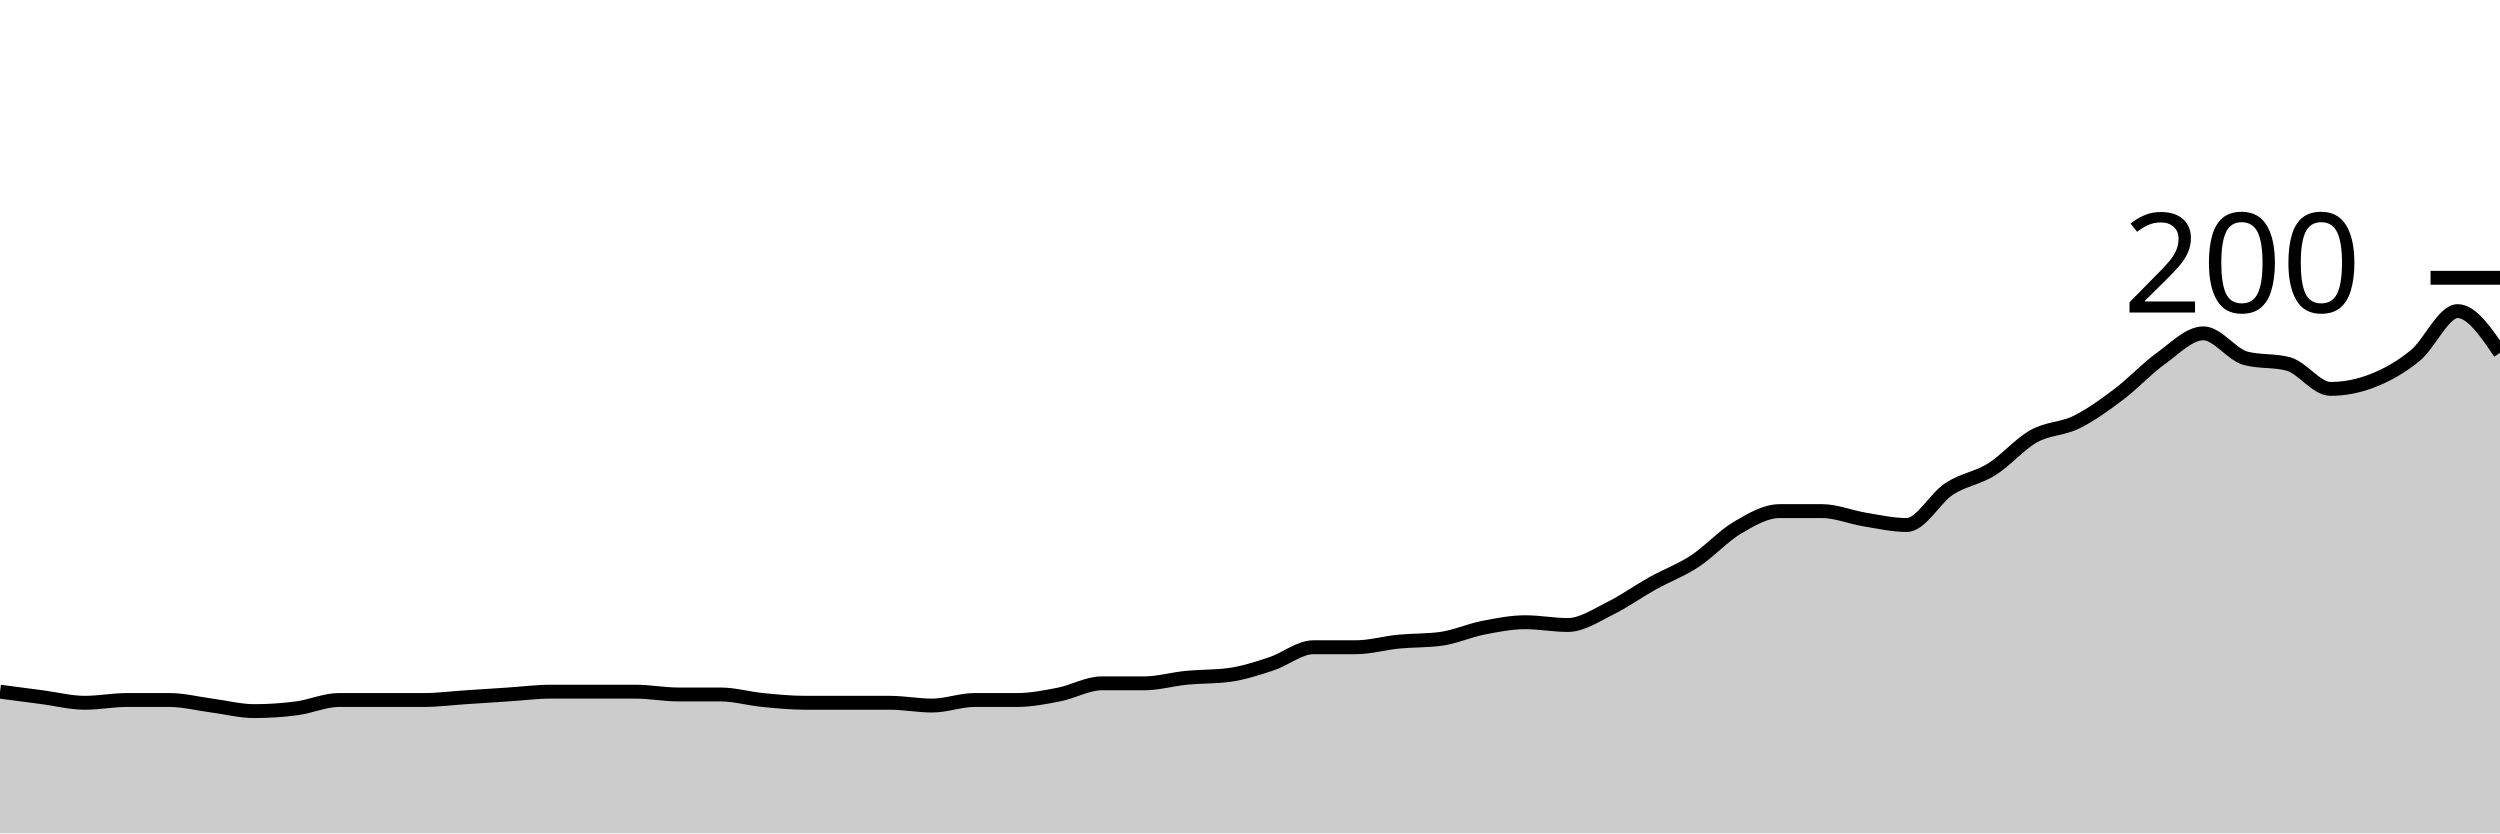
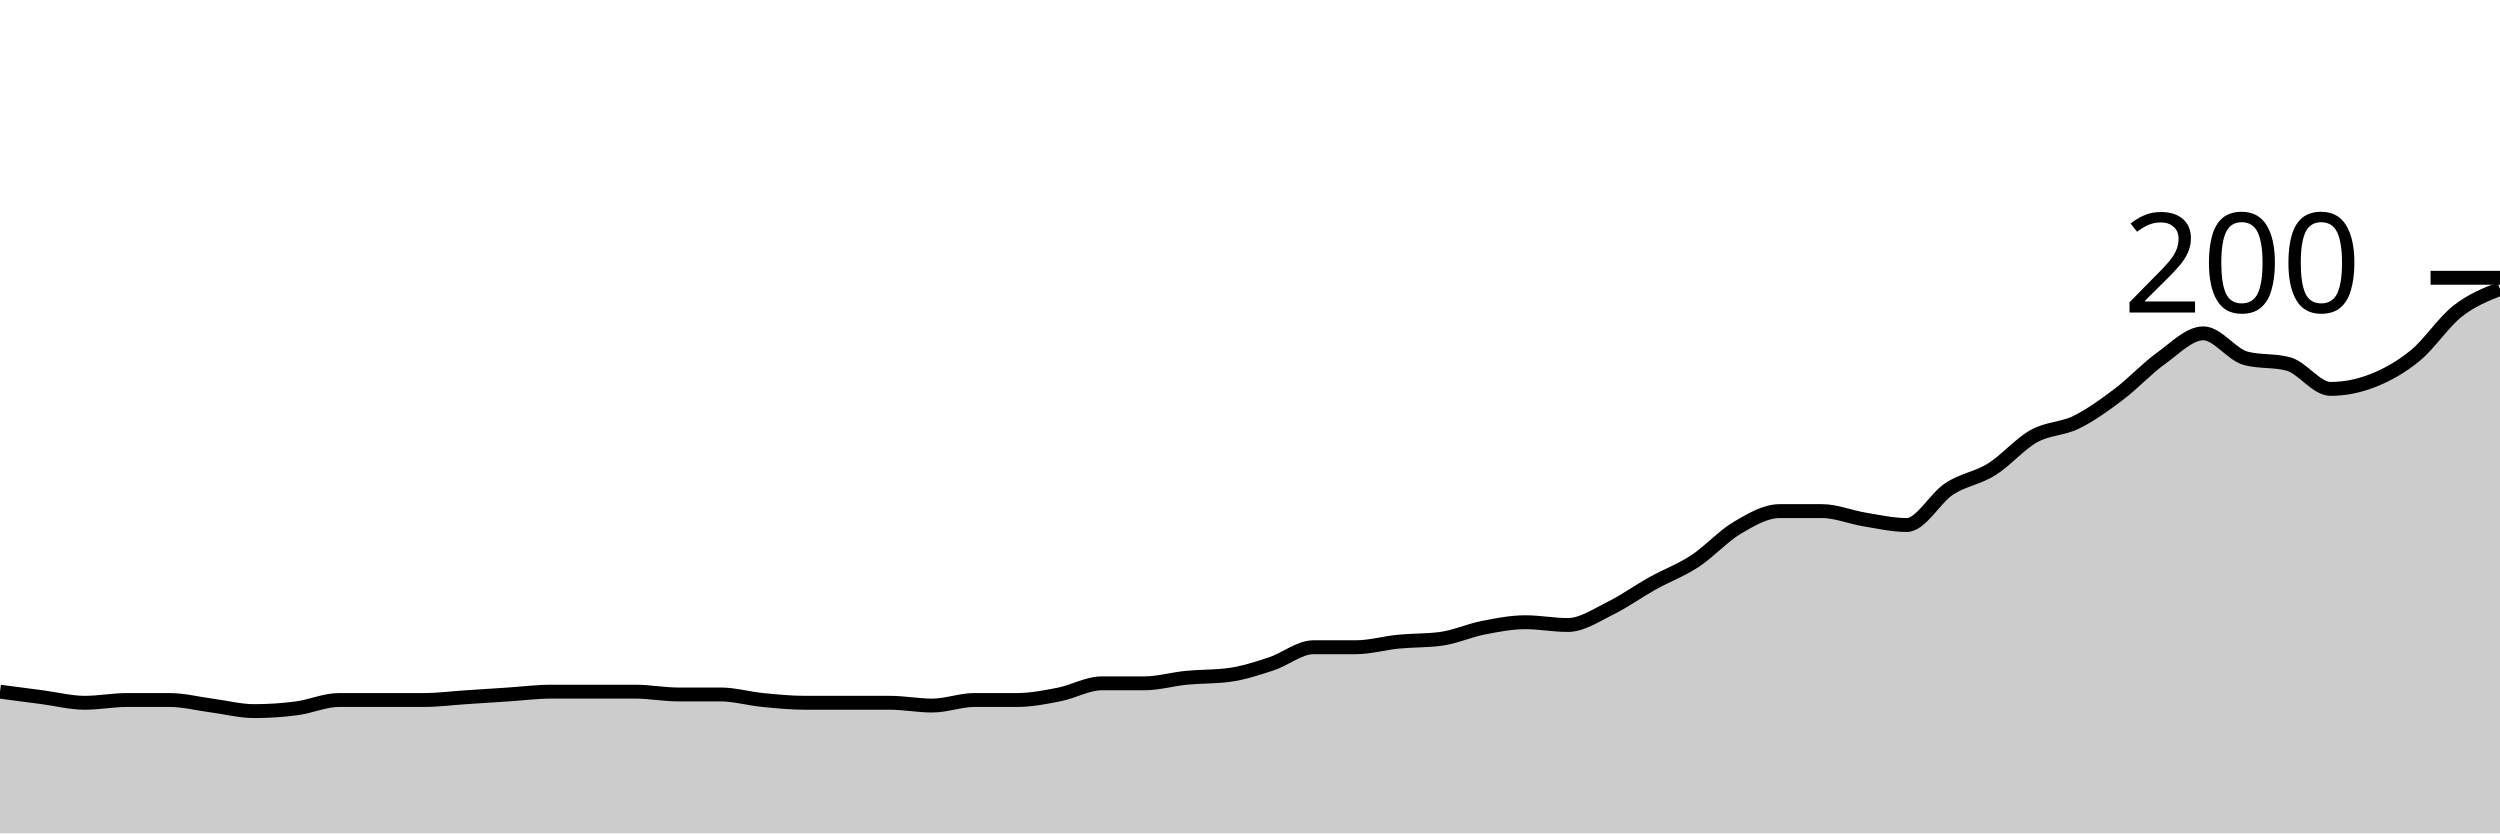
<svg xmlns="http://www.w3.org/2000/svg" viewBox="0 0 180 60">
  <g transform="translate(0,20)">
-     <path class="area" fill="rgba(0, 0, 0, 0.2)" d="M0,29.8C1.017,29.933,2.034,30.067,3.051,30.2C4.068,30.333,5.085,30.6,6.102,30.6C7.119,30.6,8.136,30.4,9.153,30.4C10.169,30.4,11.186,30.4,12.203,30.4C13.22,30.4,14.237,30.667,15.254,30.8C16.271,30.933,17.288,31.2,18.305,31.2C19.322,31.2,20.339,31.133,21.356,31C22.373,30.867,23.39,30.4,24.407,30.4C25.424,30.4,26.441,30.4,27.458,30.4C28.475,30.4,29.492,30.4,30.508,30.4C31.525,30.4,32.542,30.267,33.559,30.2C34.576,30.133,35.593,30.067,36.61,30C37.627,29.933,38.644,29.8,39.661,29.8C40.678,29.8,41.695,29.8,42.712,29.8C43.729,29.8,44.746,29.8,45.763,29.8C46.78,29.8,47.797,30,48.814,30C49.831,30,50.847,30,51.864,30C52.881,30,53.898,30.3,54.915,30.4C55.932,30.5,56.949,30.6,57.966,30.6C58.983,30.6,60,30.6,61.017,30.6C62.034,30.6,63.051,30.6,64.068,30.6C65.085,30.6,66.102,30.8,67.119,30.8C68.136,30.8,69.153,30.4,70.169,30.4C71.186,30.4,72.203,30.4,73.22,30.4C74.237,30.4,75.254,30.2,76.271,30C77.288,29.8,78.305,29.2,79.322,29.2C80.339,29.2,81.356,29.2,82.373,29.2C83.39,29.2,84.407,28.9,85.424,28.8C86.441,28.7,87.458,28.733,88.475,28.6C89.492,28.467,90.508,28.133,91.525,27.8C92.542,27.467,93.559,26.6,94.576,26.6C95.593,26.6,96.61,26.6,97.627,26.6C98.644,26.6,99.661,26.3,100.678,26.2C101.695,26.1,102.712,26.133,103.729,26C104.746,25.867,105.763,25.4,106.78,25.2C107.797,25,108.814,24.8,109.831,24.8C110.847,24.8,111.864,25,112.881,25C113.898,25,114.915,24.3,115.932,23.8C116.949,23.3,117.966,22.567,118.983,22C120,21.433,121.017,21.067,122.034,20.4C123.051,19.733,124.068,18.6,125.085,18C126.102,17.4,127.119,16.8,128.136,16.8C129.153,16.8,130.169,16.8,131.186,16.8C132.203,16.8,133.22,17.233,134.237,17.4C135.254,17.567,136.271,17.8,137.288,17.8C138.305,17.8,139.322,15.867,140.339,15.2C141.356,14.533,142.373,14.433,143.39,13.8C144.407,13.167,145.424,11.967,146.441,11.4C147.458,10.833,148.475,10.9,149.492,10.4C150.508,9.9,151.525,9.167,152.542,8.4C153.559,7.633,154.576,6.533,155.593,5.8C156.61,5.067,157.627,4,158.644,4C159.661,4,160.678,5.533,161.695,5.8C162.712,6.067,163.729,5.933,164.746,6.2C165.763,6.467,166.78,8,167.797,8C168.814,8,169.831,7.8,170.847,7.4C171.864,7,172.881,6.433,173.898,5.6C174.915,4.767,175.932,2.4,176.949,2.4C177.966,2.4,178.983,3.9,180,5.4L180,40C178.983,40,177.966,40,176.949,40C175.932,40,174.915,40,173.898,40C172.881,40,171.864,40,170.847,40C169.831,40,168.814,40,167.797,40C166.78,40,165.763,40,164.746,40C163.729,40,162.712,40,161.695,40C160.678,40,159.661,40,158.644,40C157.627,40,156.61,40,155.593,40C154.576,40,153.559,40,152.542,40C151.525,40,150.508,40,149.492,40C148.475,40,147.458,40,146.441,40C145.424,40,144.407,40,143.39,40C142.373,40,141.356,40,140.339,40C139.322,40,138.305,40,137.288,40C136.271,40,135.254,40,134.237,40C133.22,40,132.203,40,131.186,40C130.169,40,129.153,40,128.136,40C127.119,40,126.102,40,125.085,40C124.068,40,123.051,40,122.034,40C121.017,40,120,40,118.983,40C117.966,40,116.949,40,115.932,40C114.915,40,113.898,40,112.881,40C111.864,40,110.847,40,109.831,40C108.814,40,107.797,40,106.78,40C105.763,40,104.746,40,103.729,40C102.712,40,101.695,40,100.678,40C99.661,40,98.644,40,97.627,40C96.61,40,95.593,40,94.576,40C93.559,40,92.542,40,91.525,40C90.508,40,89.492,40,88.475,40C87.458,40,86.441,40,85.424,40C84.407,40,83.39,40,82.373,40C81.356,40,80.339,40,79.322,40C78.305,40,77.288,40,76.271,40C75.254,40,74.237,40,73.22,40C72.203,40,71.186,40,70.169,40C69.153,40,68.136,40,67.119,40C66.102,40,65.085,40,64.068,40C63.051,40,62.034,40,61.017,40C60,40,58.983,40,57.966,40C56.949,40,55.932,40,54.915,40C53.898,40,52.881,40,51.864,40C50.847,40,49.831,40,48.814,40C47.797,40,46.78,40,45.763,40C44.746,40,43.729,40,42.712,40C41.695,40,40.678,40,39.661,40C38.644,40,37.627,40,36.61,40C35.593,40,34.576,40,33.559,40C32.542,40,31.525,40,30.508,40C29.492,40,28.475,40,27.458,40C26.441,40,25.424,40,24.407,40C23.39,40,22.373,40,21.356,40C20.339,40,19.322,40,18.305,40C17.288,40,16.271,40,15.254,40C14.237,40,13.22,40,12.203,40C11.186,40,10.169,40,9.153,40C8.136,40,7.119,40,6.102,40C5.085,40,4.068,40,3.051,40C2.034,40,1.017,40,0,40Z" />
-     <path class="line" stroke="black" fill="none" d="M0,29.8C1.017,29.933,2.034,30.067,3.051,30.2C4.068,30.333,5.085,30.6,6.102,30.6C7.119,30.6,8.136,30.4,9.153,30.4C10.169,30.4,11.186,30.4,12.203,30.4C13.22,30.4,14.237,30.667,15.254,30.8C16.271,30.933,17.288,31.2,18.305,31.2C19.322,31.2,20.339,31.133,21.356,31C22.373,30.867,23.39,30.4,24.407,30.4C25.424,30.4,26.441,30.4,27.458,30.4C28.475,30.4,29.492,30.4,30.508,30.4C31.525,30.4,32.542,30.267,33.559,30.2C34.576,30.133,35.593,30.067,36.61,30C37.627,29.933,38.644,29.8,39.661,29.8C40.678,29.8,41.695,29.8,42.712,29.8C43.729,29.8,44.746,29.8,45.763,29.8C46.78,29.8,47.797,30,48.814,30C49.831,30,50.847,30,51.864,30C52.881,30,53.898,30.3,54.915,30.4C55.932,30.5,56.949,30.6,57.966,30.6C58.983,30.6,60,30.6,61.017,30.6C62.034,30.6,63.051,30.6,64.068,30.6C65.085,30.6,66.102,30.8,67.119,30.8C68.136,30.8,69.153,30.4,70.169,30.4C71.186,30.4,72.203,30.4,73.22,30.4C74.237,30.4,75.254,30.2,76.271,30C77.288,29.8,78.305,29.2,79.322,29.2C80.339,29.2,81.356,29.2,82.373,29.2C83.39,29.2,84.407,28.9,85.424,28.8C86.441,28.7,87.458,28.733,88.475,28.6C89.492,28.467,90.508,28.133,91.525,27.8C92.542,27.467,93.559,26.6,94.576,26.6C95.593,26.6,96.61,26.6,97.627,26.6C98.644,26.6,99.661,26.3,100.678,26.2C101.695,26.1,102.712,26.133,103.729,26C104.746,25.867,105.763,25.4,106.78,25.2C107.797,25,108.814,24.8,109.831,24.8C110.847,24.8,111.864,25,112.881,25C113.898,25,114.915,24.3,115.932,23.8C116.949,23.3,117.966,22.567,118.983,22C120,21.433,121.017,21.067,122.034,20.4C123.051,19.733,124.068,18.6,125.085,18C126.102,17.4,127.119,16.8,128.136,16.8C129.153,16.8,130.169,16.8,131.186,16.8C132.203,16.8,133.22,17.233,134.237,17.4C135.254,17.567,136.271,17.8,137.288,17.8C138.305,17.8,139.322,15.867,140.339,15.2C141.356,14.533,142.373,14.433,143.39,13.8C144.407,13.167,145.424,11.967,146.441,11.4C147.458,10.833,148.475,10.9,149.492,10.4C150.508,9.9,151.525,9.167,152.542,8.4C153.559,7.633,154.576,6.533,155.593,5.8C156.61,5.067,157.627,4,158.644,4C159.661,4,160.678,5.533,161.695,5.8C162.712,6.067,163.729,5.933,164.746,6.2C165.763,6.467,166.78,8,167.797,8C168.814,8,169.831,7.8,170.847,7.4C171.864,7,172.881,6.433,173.898,5.6C174.915,4.767,175.932,2.4,176.949,2.4C177.966,2.4,178.983,3.9,180,5.4" />
+     <path class="area" fill="rgba(0, 0, 0, 0.2)" d="M0,29.8C1.017,29.933,2.034,30.067,3.051,30.2C4.068,30.333,5.085,30.6,6.102,30.6C7.119,30.6,8.136,30.4,9.153,30.4C10.169,30.4,11.186,30.4,12.203,30.4C13.22,30.4,14.237,30.667,15.254,30.8C16.271,30.933,17.288,31.2,18.305,31.2C19.322,31.2,20.339,31.133,21.356,31C22.373,30.867,23.39,30.4,24.407,30.4C25.424,30.4,26.441,30.4,27.458,30.4C28.475,30.4,29.492,30.4,30.508,30.4C31.525,30.4,32.542,30.267,33.559,30.2C34.576,30.133,35.593,30.067,36.61,30C37.627,29.933,38.644,29.8,39.661,29.8C40.678,29.8,41.695,29.8,42.712,29.8C43.729,29.8,44.746,29.8,45.763,29.8C46.78,29.8,47.797,30,48.814,30C49.831,30,50.847,30,51.864,30C52.881,30,53.898,30.3,54.915,30.4C55.932,30.5,56.949,30.6,57.966,30.6C58.983,30.6,60,30.6,61.017,30.6C62.034,30.6,63.051,30.6,64.068,30.6C65.085,30.6,66.102,30.8,67.119,30.8C68.136,30.8,69.153,30.4,70.169,30.4C71.186,30.4,72.203,30.4,73.22,30.4C74.237,30.4,75.254,30.2,76.271,30C77.288,29.8,78.305,29.2,79.322,29.2C80.339,29.2,81.356,29.2,82.373,29.2C83.39,29.2,84.407,28.9,85.424,28.8C86.441,28.7,87.458,28.733,88.475,28.6C89.492,28.467,90.508,28.133,91.525,27.8C92.542,27.467,93.559,26.6,94.576,26.6C95.593,26.6,96.61,26.6,97.627,26.6C98.644,26.6,99.661,26.3,100.678,26.2C101.695,26.1,102.712,26.133,103.729,26C104.746,25.867,105.763,25.4,106.78,25.2C107.797,25,108.814,24.8,109.831,24.8C110.847,24.8,111.864,25,112.881,25C113.898,25,114.915,24.3,115.932,23.8C116.949,23.3,117.966,22.567,118.983,22C120,21.433,121.017,21.067,122.034,20.4C123.051,19.733,124.068,18.6,125.085,18C126.102,17.4,127.119,16.8,128.136,16.8C129.153,16.8,130.169,16.8,131.186,16.8C132.203,16.8,133.22,17.233,134.237,17.4C135.254,17.567,136.271,17.8,137.288,17.8C138.305,17.8,139.322,15.867,140.339,15.2C141.356,14.533,142.373,14.433,143.39,13.8C144.407,13.167,145.424,11.967,146.441,11.4C147.458,10.833,148.475,10.9,149.492,10.4C150.508,9.9,151.525,9.167,152.542,8.4C153.559,7.633,154.576,6.533,155.593,5.8C156.61,5.067,157.627,4,158.644,4C159.661,4,160.678,5.533,161.695,5.8C162.712,6.067,163.729,5.933,164.746,6.2C165.763,6.467,166.78,8,167.797,8C168.814,8,169.831,7.8,170.847,7.4C171.864,7,172.881,6.433,173.898,5.6C174.915,4.767,175.932,3.2,176.949,2.4C177.966,1.6,178.983,1.2,180,0.8L180,40C178.983,40,177.966,40,176.949,40C175.932,40,174.915,40,173.898,40C172.881,40,171.864,40,170.847,40C169.831,40,168.814,40,167.797,40C166.78,40,165.763,40,164.746,40C163.729,40,162.712,40,161.695,40C160.678,40,159.661,40,158.644,40C157.627,40,156.61,40,155.593,40C154.576,40,153.559,40,152.542,40C151.525,40,150.508,40,149.492,40C148.475,40,147.458,40,146.441,40C145.424,40,144.407,40,143.39,40C142.373,40,141.356,40,140.339,40C139.322,40,138.305,40,137.288,40C136.271,40,135.254,40,134.237,40C133.22,40,132.203,40,131.186,40C130.169,40,129.153,40,128.136,40C127.119,40,126.102,40,125.085,40C124.068,40,123.051,40,122.034,40C121.017,40,120,40,118.983,40C117.966,40,116.949,40,115.932,40C114.915,40,113.898,40,112.881,40C111.864,40,110.847,40,109.831,40C108.814,40,107.797,40,106.78,40C105.763,40,104.746,40,103.729,40C102.712,40,101.695,40,100.678,40C99.661,40,98.644,40,97.627,40C96.61,40,95.593,40,94.576,40C93.559,40,92.542,40,91.525,40C90.508,40,89.492,40,88.475,40C87.458,40,86.441,40,85.424,40C84.407,40,83.39,40,82.373,40C81.356,40,80.339,40,79.322,40C78.305,40,77.288,40,76.271,40C75.254,40,74.237,40,73.22,40C72.203,40,71.186,40,70.169,40C69.153,40,68.136,40,67.119,40C66.102,40,65.085,40,64.068,40C63.051,40,62.034,40,61.017,40C60,40,58.983,40,57.966,40C56.949,40,55.932,40,54.915,40C53.898,40,52.881,40,51.864,40C50.847,40,49.831,40,48.814,40C47.797,40,46.78,40,45.763,40C44.746,40,43.729,40,42.712,40C41.695,40,40.678,40,39.661,40C38.644,40,37.627,40,36.61,40C35.593,40,34.576,40,33.559,40C32.542,40,31.525,40,30.508,40C29.492,40,28.475,40,27.458,40C26.441,40,25.424,40,24.407,40C23.39,40,22.373,40,21.356,40C20.339,40,19.322,40,18.305,40C17.288,40,16.271,40,15.254,40C14.237,40,13.22,40,12.203,40C11.186,40,10.169,40,9.153,40C8.136,40,7.119,40,6.102,40C5.085,40,4.068,40,3.051,40C2.034,40,1.017,40,0,40Z" />
+     <path class="line" stroke="black" fill="none" d="M0,29.8C1.017,29.933,2.034,30.067,3.051,30.2C4.068,30.333,5.085,30.6,6.102,30.6C7.119,30.6,8.136,30.4,9.153,30.4C10.169,30.4,11.186,30.4,12.203,30.4C13.22,30.4,14.237,30.667,15.254,30.8C16.271,30.933,17.288,31.2,18.305,31.2C19.322,31.2,20.339,31.133,21.356,31C22.373,30.867,23.39,30.4,24.407,30.4C25.424,30.4,26.441,30.4,27.458,30.4C28.475,30.4,29.492,30.4,30.508,30.4C31.525,30.4,32.542,30.267,33.559,30.2C34.576,30.133,35.593,30.067,36.61,30C37.627,29.933,38.644,29.8,39.661,29.8C40.678,29.8,41.695,29.8,42.712,29.8C43.729,29.8,44.746,29.8,45.763,29.8C46.78,29.8,47.797,30,48.814,30C49.831,30,50.847,30,51.864,30C52.881,30,53.898,30.3,54.915,30.4C55.932,30.5,56.949,30.6,57.966,30.6C58.983,30.6,60,30.6,61.017,30.6C62.034,30.6,63.051,30.6,64.068,30.6C65.085,30.6,66.102,30.8,67.119,30.8C68.136,30.8,69.153,30.4,70.169,30.4C71.186,30.4,72.203,30.4,73.22,30.4C74.237,30.4,75.254,30.2,76.271,30C77.288,29.8,78.305,29.2,79.322,29.2C80.339,29.2,81.356,29.2,82.373,29.2C83.39,29.2,84.407,28.9,85.424,28.8C86.441,28.7,87.458,28.733,88.475,28.6C89.492,28.467,90.508,28.133,91.525,27.8C92.542,27.467,93.559,26.6,94.576,26.6C95.593,26.6,96.61,26.6,97.627,26.6C98.644,26.6,99.661,26.3,100.678,26.2C101.695,26.1,102.712,26.133,103.729,26C104.746,25.867,105.763,25.4,106.78,25.2C107.797,25,108.814,24.8,109.831,24.8C110.847,24.8,111.864,25,112.881,25C113.898,25,114.915,24.3,115.932,23.8C116.949,23.3,117.966,22.567,118.983,22C120,21.433,121.017,21.067,122.034,20.4C123.051,19.733,124.068,18.6,125.085,18C126.102,17.4,127.119,16.8,128.136,16.8C129.153,16.8,130.169,16.8,131.186,16.8C132.203,16.8,133.22,17.233,134.237,17.4C135.254,17.567,136.271,17.8,137.288,17.8C138.305,17.8,139.322,15.867,140.339,15.2C141.356,14.533,142.373,14.433,143.39,13.8C144.407,13.167,145.424,11.967,146.441,11.4C147.458,10.833,148.475,10.9,149.492,10.4C150.508,9.9,151.525,9.167,152.542,8.4C153.559,7.633,154.576,6.533,155.593,5.8C156.61,5.067,157.627,4,158.644,4C159.661,4,160.678,5.533,161.695,5.8C162.712,6.067,163.729,5.933,164.746,6.2C165.763,6.467,166.78,8,167.797,8C168.814,8,169.831,7.8,170.847,7.4C171.864,7,172.881,6.433,173.898,5.6C174.915,4.767,175.932,3.2,176.949,2.4C177.966,1.6,178.983,1.2,180,0.8" />
    <path class="axis-ceiling" stroke-width="1" stroke="black" fill="none" d="M175,0L180,0" />
    <text class="axis-ceiling-label" font-family="sans-serif" text-anchor="end" font-size="10px" x="170" y="2.5">200</text>
  </g>
</svg>
